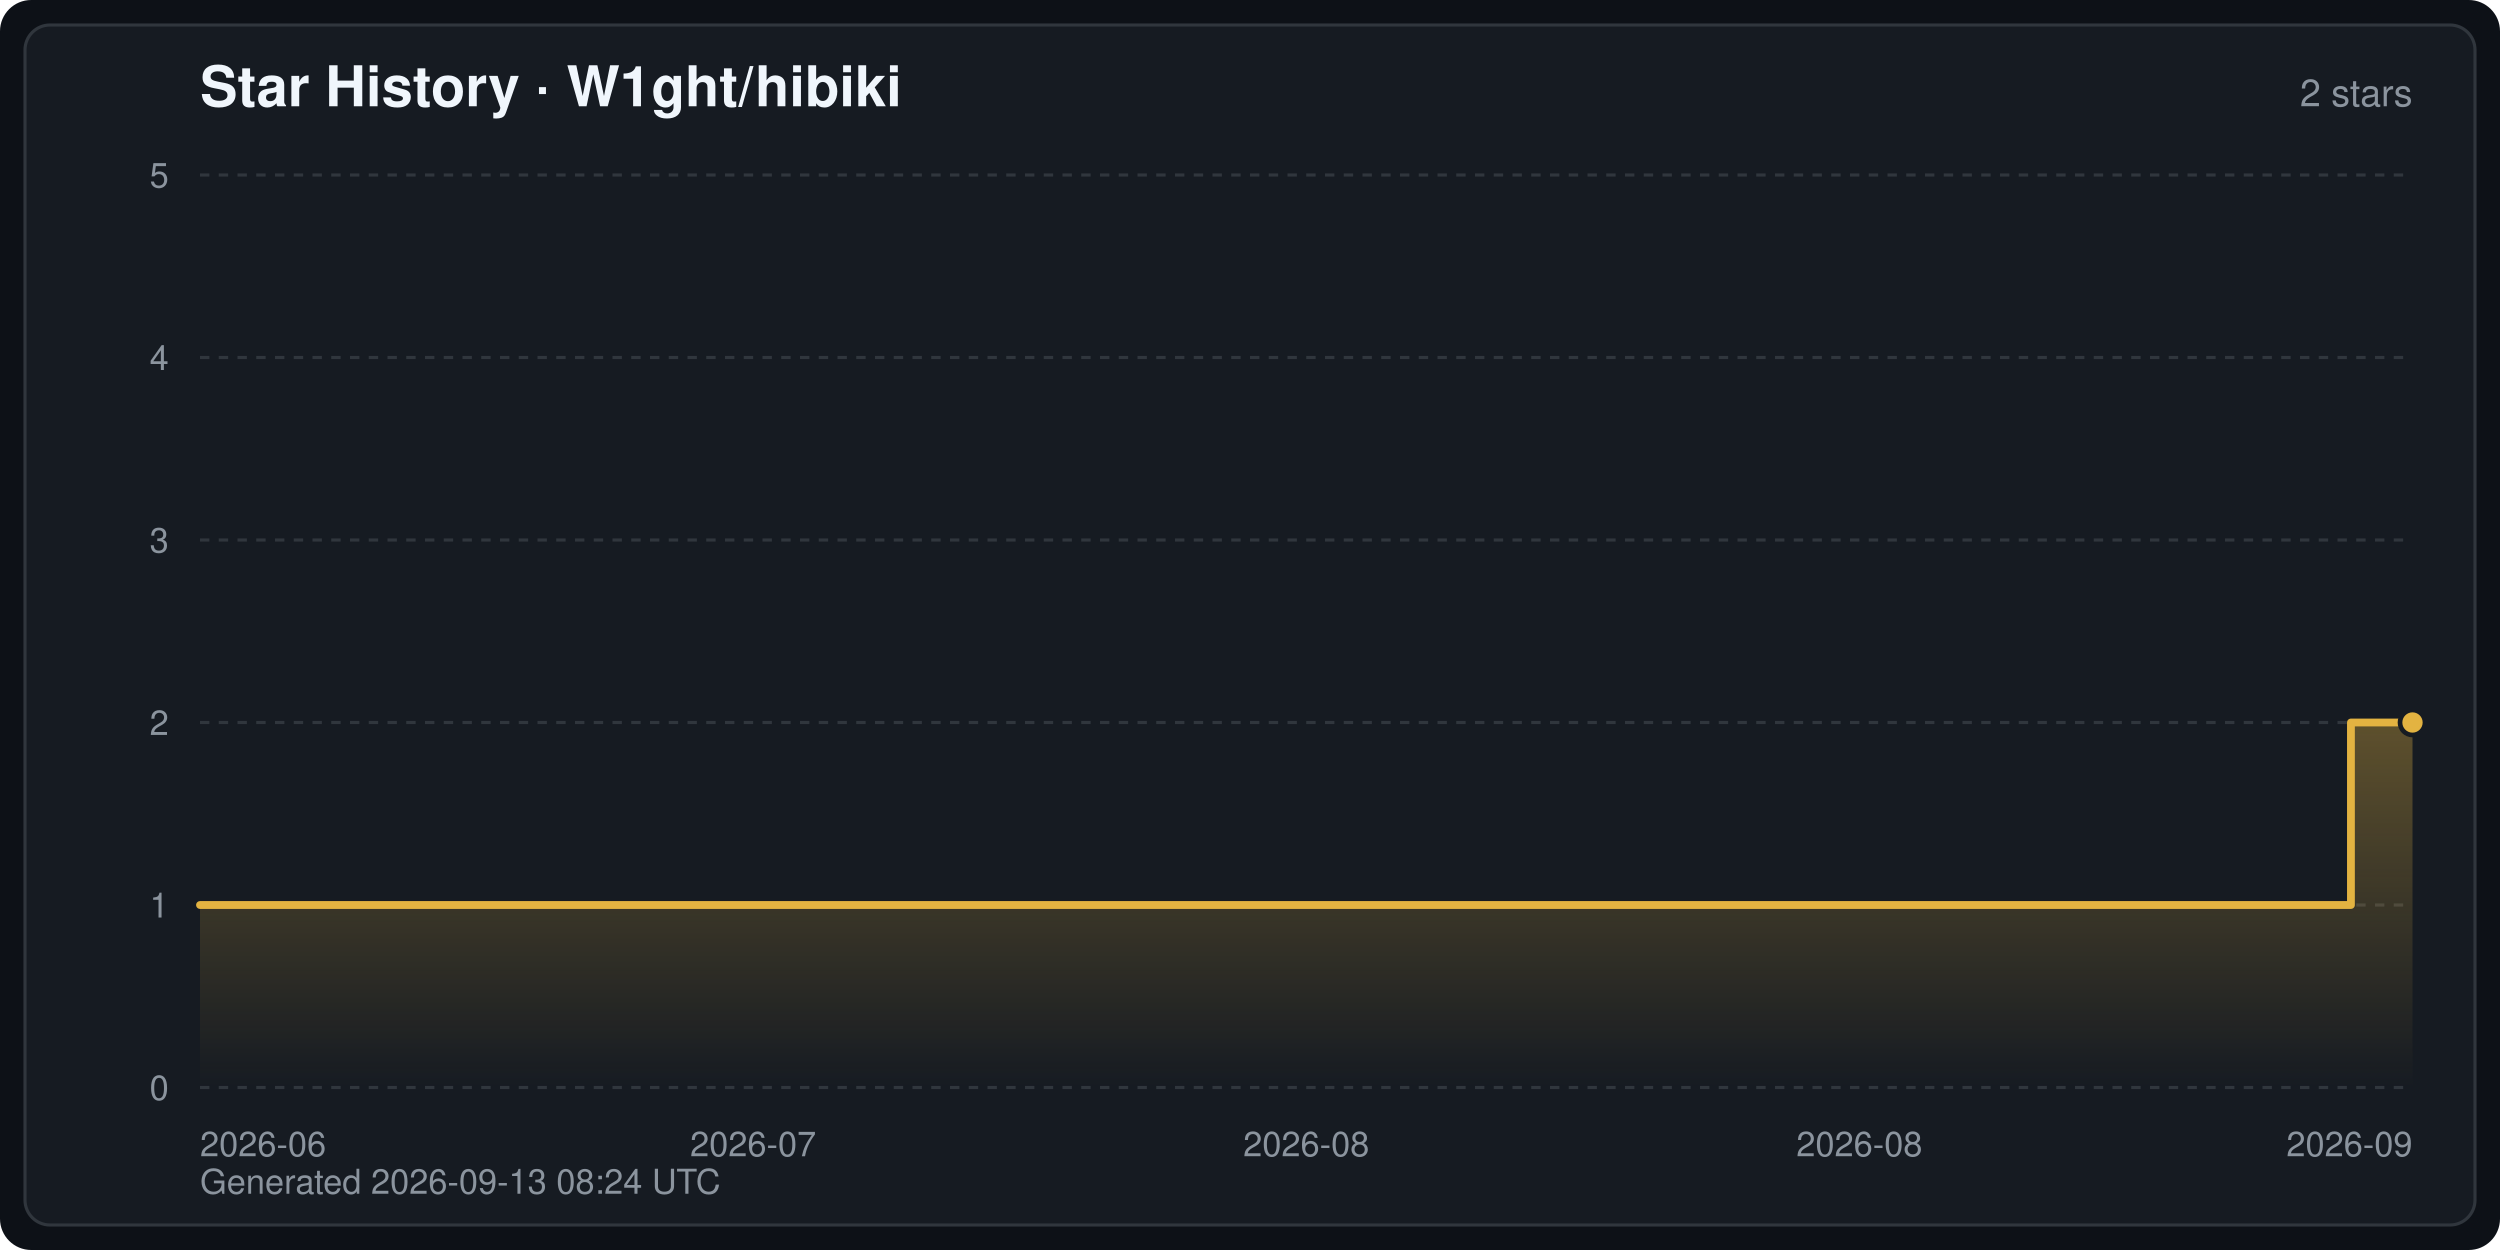
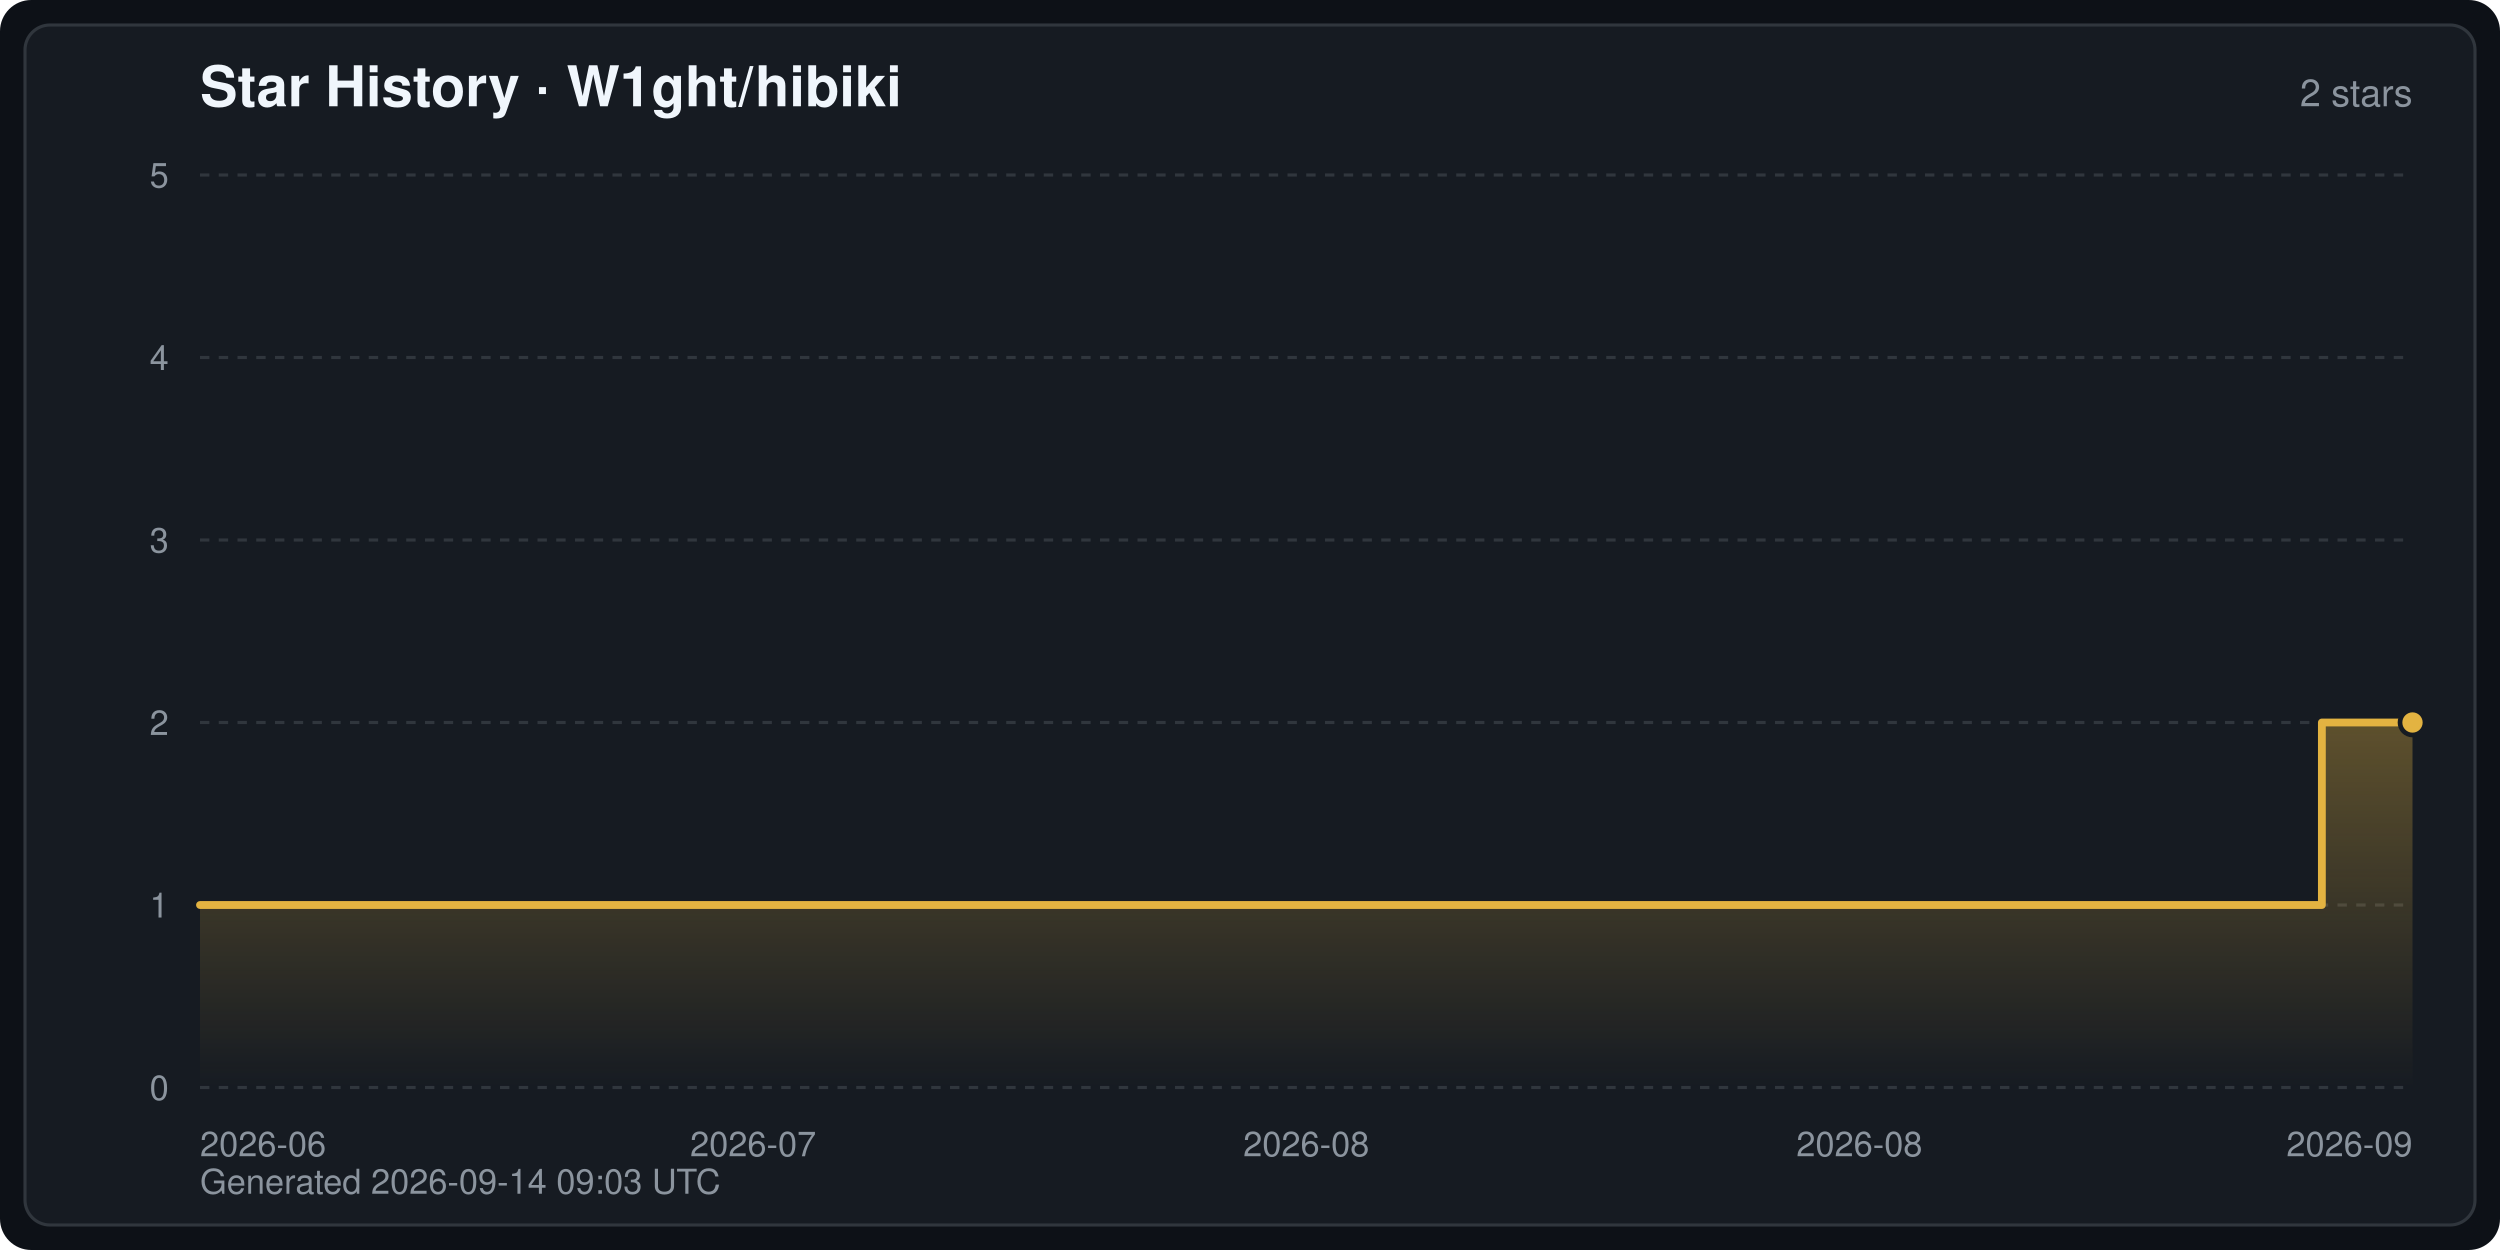
<svg xmlns="http://www.w3.org/2000/svg" width="800" height="400" viewBox="0 0 800 400" font-family="-apple-system,BlinkMacSystemFont,Segoe UI,Helvetica,Arial,sans-serif" role="img" aria-label="Star History · W1ght/hibiki">
  <defs>
    <linearGradient id="starArea" x1="0" y1="0" x2="0" y2="1">
      <stop offset="0" stop-color="#e3b341" stop-opacity="0.35" />
      <stop offset="1" stop-color="#e3b341" stop-opacity="0" />
    </linearGradient>
  </defs>
  <rect width="800" height="400" rx="10" fill="#0d1117" />
  <rect x="8" y="8" width="784" height="384" rx="8" fill="#161b22" stroke="#30363d" stroke-width="1" />
  <text x="64" y="34" fill="#f0f6fc" font-size="18" font-weight="600">Star History · W1ght/hibiki</text>
  <text x="772" y="34" fill="#8b949e" font-size="12" text-anchor="end">2 stars</text>
  <line x1="64" y1="348.0" x2="772" y2="348.0" stroke="#30363d" stroke-width="1" stroke-dasharray="3 3" />
  <text x="54" y="352.0" fill="#8b949e" font-size="11" text-anchor="end">0</text>
  <line x1="64" y1="289.6" x2="772" y2="289.6" stroke="#30363d" stroke-width="1" stroke-dasharray="3 3" />
  <text x="54" y="293.6" fill="#8b949e" font-size="11" text-anchor="end">1</text>
  <line x1="64" y1="231.2" x2="772" y2="231.2" stroke="#30363d" stroke-width="1" stroke-dasharray="3 3" />
  <text x="54" y="235.2" fill="#8b949e" font-size="11" text-anchor="end">2</text>
  <line x1="64" y1="172.8" x2="772" y2="172.8" stroke="#30363d" stroke-width="1" stroke-dasharray="3 3" />
  <text x="54" y="176.8" fill="#8b949e" font-size="11" text-anchor="end">3</text>
  <line x1="64" y1="114.4" x2="772" y2="114.4" stroke="#30363d" stroke-width="1" stroke-dasharray="3 3" />
  <text x="54" y="118.4" fill="#8b949e" font-size="11" text-anchor="end">4</text>
  <line x1="64" y1="56.0" x2="772" y2="56.0" stroke="#30363d" stroke-width="1" stroke-dasharray="3 3" />
  <text x="54" y="60.0" fill="#8b949e" font-size="11" text-anchor="end">5</text>
  <text x="64.0" y="370.0" fill="#8b949e" font-size="11" text-anchor="start">2026-06</text>
  <text x="241.0" y="370.0" fill="#8b949e" font-size="11" text-anchor="middle">2026-07</text>
  <text x="418.0" y="370.0" fill="#8b949e" font-size="11" text-anchor="middle">2026-08</text>
  <text x="595.0" y="370.0" fill="#8b949e" font-size="11" text-anchor="middle">2026-08</text>
  <text x="772.0" y="370.0" fill="#8b949e" font-size="11" text-anchor="end">2026-09</text>
-   <path d="M64.0,348.0 L64.0,289.6 L752.3,289.6 L752.3,231.2 L772.0,231.2 L772.0,231.2 L772.0,348.0 Z" fill="url(#starArea)" />
-   <polyline points="64.0,289.6 752.3,289.6 752.3,231.2 772.0,231.2 772.0,231.2" fill="none" stroke="#e3b341" stroke-width="2.5" stroke-linejoin="round" stroke-linecap="round" />
+   <path d="M64.0,348.0 L64.0,289.6 L743.0,289.6 L743.0,231.2 L772.0,231.2 L772.0,231.2 L772.0,348.0 Z" fill="url(#starArea)" />
+   <polyline points="64.0,289.6 743.0,289.6 743.0,231.2 772.0,231.2 772.0,231.2" fill="none" stroke="#e3b341" stroke-width="2.5" stroke-linejoin="round" stroke-linecap="round" />
  <circle cx="772.0" cy="231.2" r="4" fill="#e3b341" stroke="#161b22" stroke-width="1.5" />
-   <text x="64" y="382" fill="#8b949e" font-size="11">Generated 2026-09-13 08:24 UTC</text>
+   <text x="64" y="382" fill="#8b949e" font-size="11">Generated 2026-09-14 09:03 UTC</text>
</svg>
